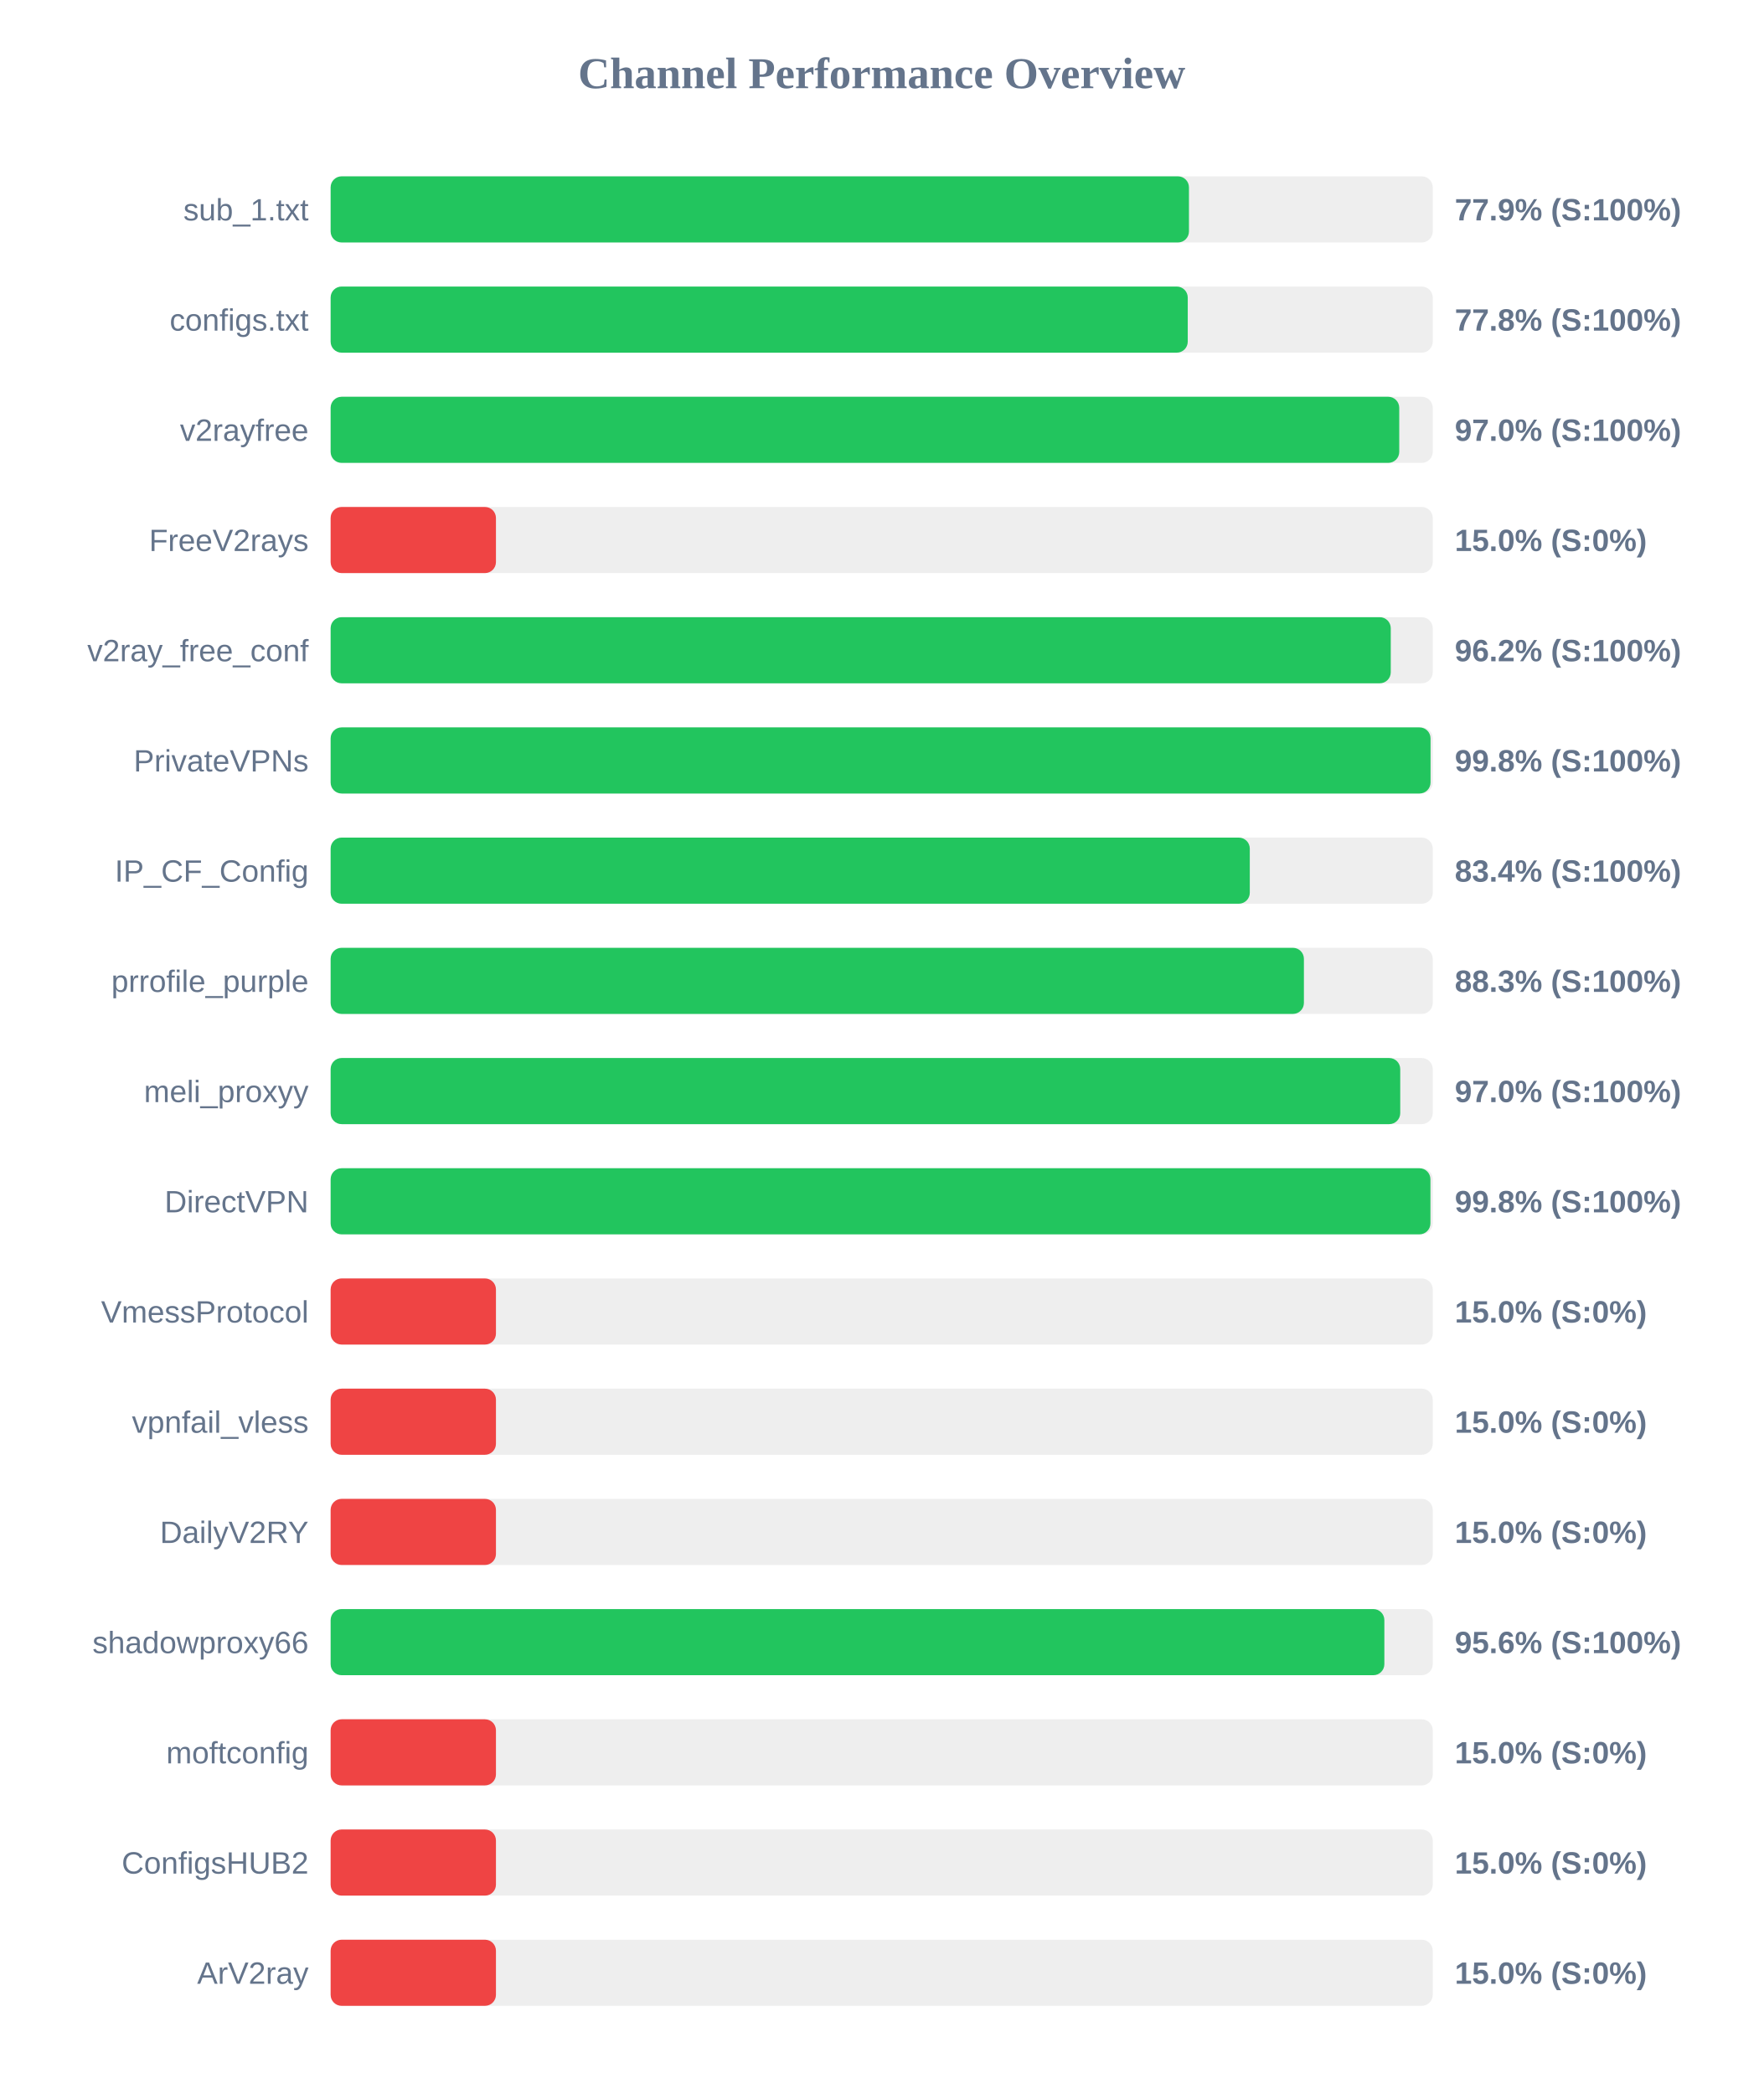
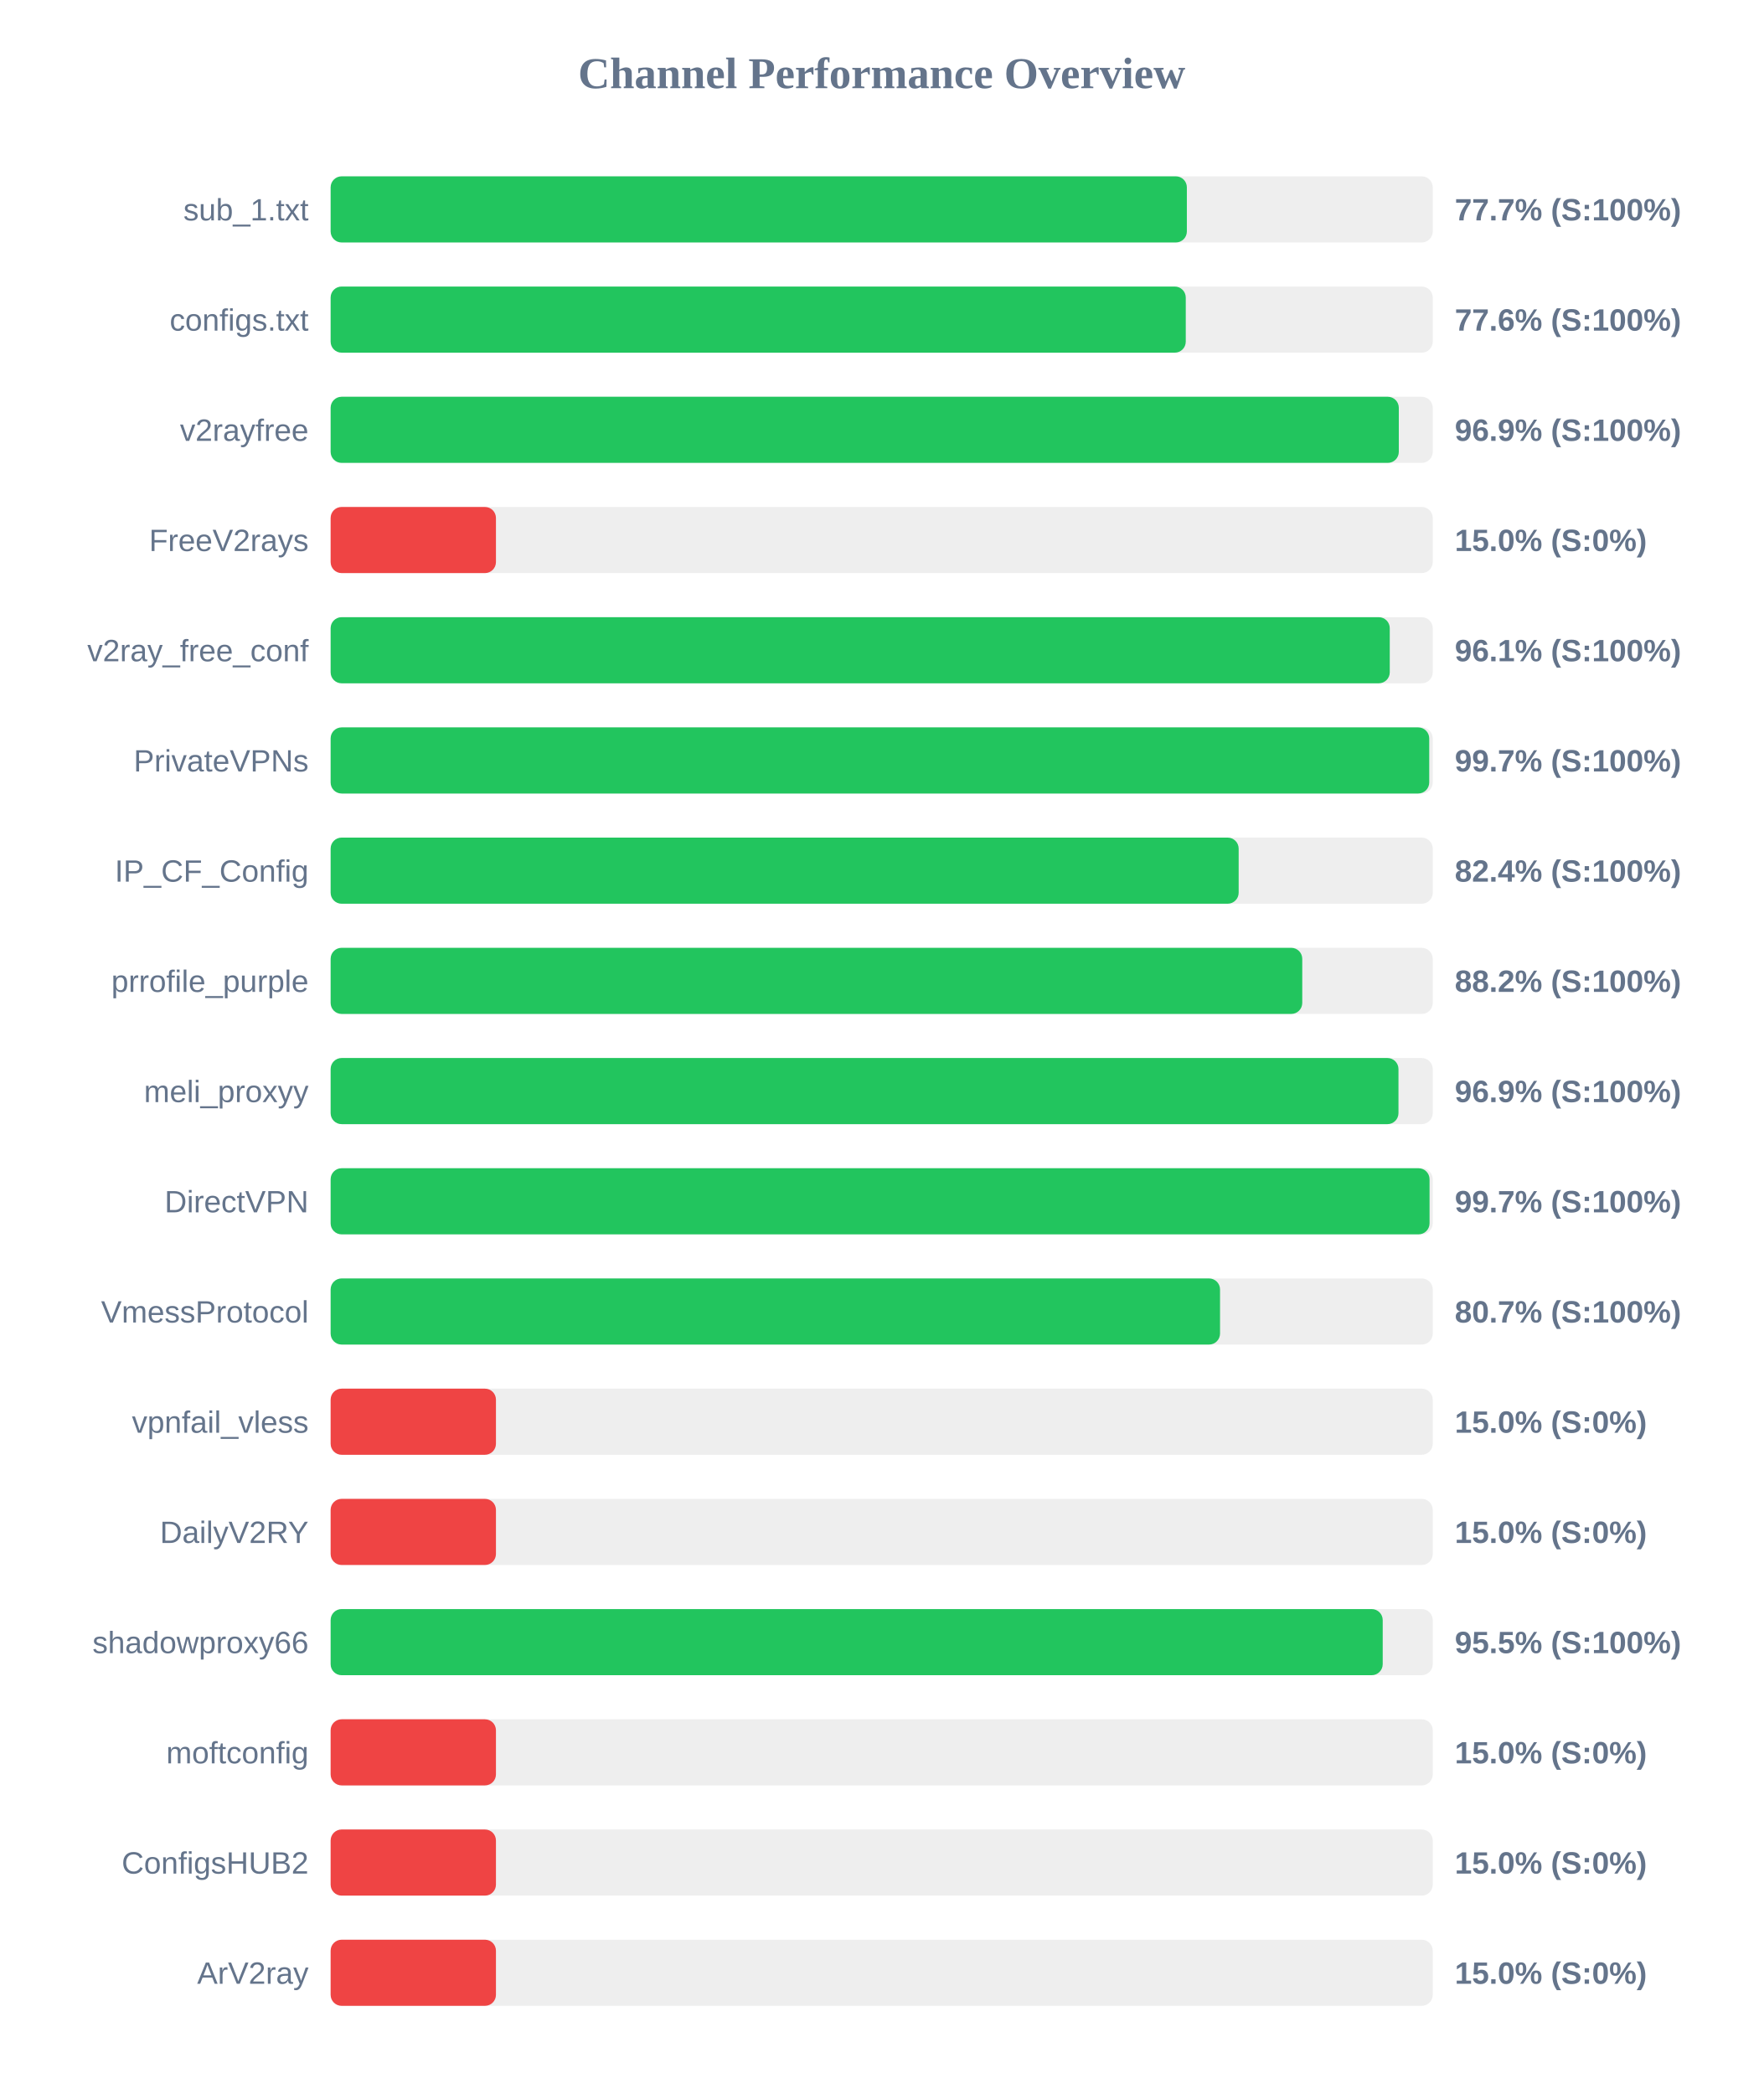
<svg xmlns="http://www.w3.org/2000/svg" width="800" height="950" version="1.1">
  <style>
        .row { font: 14px Arial; fill: #64748b; }
        .score { font: bold 14px Arial; fill: #64748b; }
    </style>
  <text x="400" y="40" text-anchor="middle" font-size="20px" font-weight="bold" fill="#64748b">Channel Performance Overview</text>
  <rect x="150" y="80" width="500" height="30" fill="#eee" rx="5" />
-   <rect x="150" y="80" width="389.4" height="30" fill="#22c55e" rx="5" />
+   <rect x="150" y="80" width="388.45" height="30" fill="#22c55e" rx="5" />
  <text x="140" y="100" text-anchor="end" class="row">sub_1.txt</text>
-   <text x="660" y="100" text-anchor="start" class="score">77.9% (S:100%)</text>
+   <text x="660" y="100" text-anchor="start" class="score">77.7% (S:100%)</text>
  <rect x="150" y="130" width="500" height="30" fill="#eee" rx="5" />
-   <rect x="150" y="130" width="388.85" height="30" fill="#22c55e" rx="5" />
+   <rect x="150" y="130" width="387.95" height="30" fill="#22c55e" rx="5" />
  <text x="140" y="150" text-anchor="end" class="row">configs.txt</text>
-   <text x="660" y="150" text-anchor="start" class="score">77.8% (S:100%)</text>
+   <text x="660" y="150" text-anchor="start" class="score">77.6% (S:100%)</text>
  <rect x="150" y="180" width="500" height="30" fill="#eee" rx="5" />
-   <rect x="150" y="180" width="484.8" height="30" fill="#22c55e" rx="5" />
+   <rect x="150" y="180" width="484.6" height="30" fill="#22c55e" rx="5" />
  <text x="140" y="200" text-anchor="end" class="row">v2rayfree</text>
-   <text x="660" y="200" text-anchor="start" class="score">97.0% (S:100%)</text>
+   <text x="660" y="200" text-anchor="start" class="score">96.9% (S:100%)</text>
  <rect x="150" y="230" width="500" height="30" fill="#eee" rx="5" />
  <rect x="150" y="230" width="75.0" height="30" fill="#ef4444" rx="5" />
  <text x="140" y="250" text-anchor="end" class="row">FreeV2rays</text>
  <text x="660" y="250" text-anchor="start" class="score">15.0% (S:0%)</text>
  <rect x="150" y="280" width="500" height="30" fill="#eee" rx="5" />
-   <rect x="150" y="280" width="480.95" height="30" fill="#22c55e" rx="5" />
+   <rect x="150" y="280" width="480.5" height="30" fill="#22c55e" rx="5" />
  <text x="140" y="300" text-anchor="end" class="row">v2ray_free_conf</text>
-   <text x="660" y="300" text-anchor="start" class="score">96.2% (S:100%)</text>
+   <text x="660" y="300" text-anchor="start" class="score">96.1% (S:100%)</text>
  <rect x="150" y="330" width="500" height="30" fill="#eee" rx="5" />
-   <rect x="150" y="330" width="499.0" height="30" fill="#22c55e" rx="5" />
+   <rect x="150" y="330" width="498.4" height="30" fill="#22c55e" rx="5" />
  <text x="140" y="350" text-anchor="end" class="row">PrivateVPNs</text>
-   <text x="660" y="350" text-anchor="start" class="score">99.8% (S:100%)</text>
+   <text x="660" y="350" text-anchor="start" class="score">99.7% (S:100%)</text>
  <rect x="150" y="380" width="500" height="30" fill="#eee" rx="5" />
-   <rect x="150" y="380" width="417.0" height="30" fill="#22c55e" rx="5" />
+   <rect x="150" y="380" width="411.95" height="30" fill="#22c55e" rx="5" />
  <text x="140" y="400" text-anchor="end" class="row">IP_CF_Config</text>
-   <text x="660" y="400" text-anchor="start" class="score">83.4% (S:100%)</text>
+   <text x="660" y="400" text-anchor="start" class="score">82.4% (S:100%)</text>
  <rect x="150" y="430" width="500" height="30" fill="#eee" rx="5" />
-   <rect x="150" y="430" width="441.55" height="30" fill="#22c55e" rx="5" />
+   <rect x="150" y="430" width="440.8" height="30" fill="#22c55e" rx="5" />
  <text x="140" y="450" text-anchor="end" class="row">prrofile_purple</text>
-   <text x="660" y="450" text-anchor="start" class="score">88.3% (S:100%)</text>
+   <text x="660" y="450" text-anchor="start" class="score">88.2% (S:100%)</text>
  <rect x="150" y="480" width="500" height="30" fill="#eee" rx="5" />
-   <rect x="150" y="480" width="485.25" height="30" fill="#22c55e" rx="5" />
+   <rect x="150" y="480" width="484.45" height="30" fill="#22c55e" rx="5" />
  <text x="140" y="500" text-anchor="end" class="row">meli_proxyy</text>
-   <text x="660" y="500" text-anchor="start" class="score">97.0% (S:100%)</text>
+   <text x="660" y="500" text-anchor="start" class="score">96.9% (S:100%)</text>
  <rect x="150" y="530" width="500" height="30" fill="#eee" rx="5" />
-   <rect x="150" y="530" width="498.95" height="30" fill="#22c55e" rx="5" />
+   <rect x="150" y="530" width="498.55" height="30" fill="#22c55e" rx="5" />
  <text x="140" y="550" text-anchor="end" class="row">DirectVPN</text>
-   <text x="660" y="550" text-anchor="start" class="score">99.8% (S:100%)</text>
+   <text x="660" y="550" text-anchor="start" class="score">99.7% (S:100%)</text>
  <rect x="150" y="580" width="500" height="30" fill="#eee" rx="5" />
-   <rect x="150" y="580" width="75.0" height="30" fill="#ef4444" rx="5" />
+   <rect x="150" y="580" width="403.5" height="30" fill="#22c55e" rx="5" />
  <text x="140" y="600" text-anchor="end" class="row">VmessProtocol</text>
-   <text x="660" y="600" text-anchor="start" class="score">15.0% (S:0%)</text>
+   <text x="660" y="600" text-anchor="start" class="score">80.7% (S:100%)</text>
  <rect x="150" y="630" width="500" height="30" fill="#eee" rx="5" />
  <rect x="150" y="630" width="75.0" height="30" fill="#ef4444" rx="5" />
  <text x="140" y="650" text-anchor="end" class="row">vpnfail_vless</text>
  <text x="660" y="650" text-anchor="start" class="score">15.0% (S:0%)</text>
  <rect x="150" y="680" width="500" height="30" fill="#eee" rx="5" />
  <rect x="150" y="680" width="75.0" height="30" fill="#ef4444" rx="5" />
  <text x="140" y="700" text-anchor="end" class="row">DailyV2RY</text>
  <text x="660" y="700" text-anchor="start" class="score">15.0% (S:0%)</text>
  <rect x="150" y="730" width="500" height="30" fill="#eee" rx="5" />
-   <rect x="150" y="730" width="478.05" height="30" fill="#22c55e" rx="5" />
+   <rect x="150" y="730" width="477.3" height="30" fill="#22c55e" rx="5" />
  <text x="140" y="750" text-anchor="end" class="row">shadowproxy66</text>
-   <text x="660" y="750" text-anchor="start" class="score">95.6% (S:100%)</text>
+   <text x="660" y="750" text-anchor="start" class="score">95.5% (S:100%)</text>
  <rect x="150" y="780" width="500" height="30" fill="#eee" rx="5" />
  <rect x="150" y="780" width="75.0" height="30" fill="#ef4444" rx="5" />
  <text x="140" y="800" text-anchor="end" class="row">moftconfig</text>
  <text x="660" y="800" text-anchor="start" class="score">15.0% (S:0%)</text>
  <rect x="150" y="830" width="500" height="30" fill="#eee" rx="5" />
  <rect x="150" y="830" width="75.0" height="30" fill="#ef4444" rx="5" />
  <text x="140" y="850" text-anchor="end" class="row">ConfigsHUB2</text>
  <text x="660" y="850" text-anchor="start" class="score">15.0% (S:0%)</text>
  <rect x="150" y="880" width="500" height="30" fill="#eee" rx="5" />
  <rect x="150" y="880" width="75.0" height="30" fill="#ef4444" rx="5" />
  <text x="140" y="900" text-anchor="end" class="row">ArV2ray</text>
  <text x="660" y="900" text-anchor="start" class="score">15.0% (S:0%)</text>
</svg>
